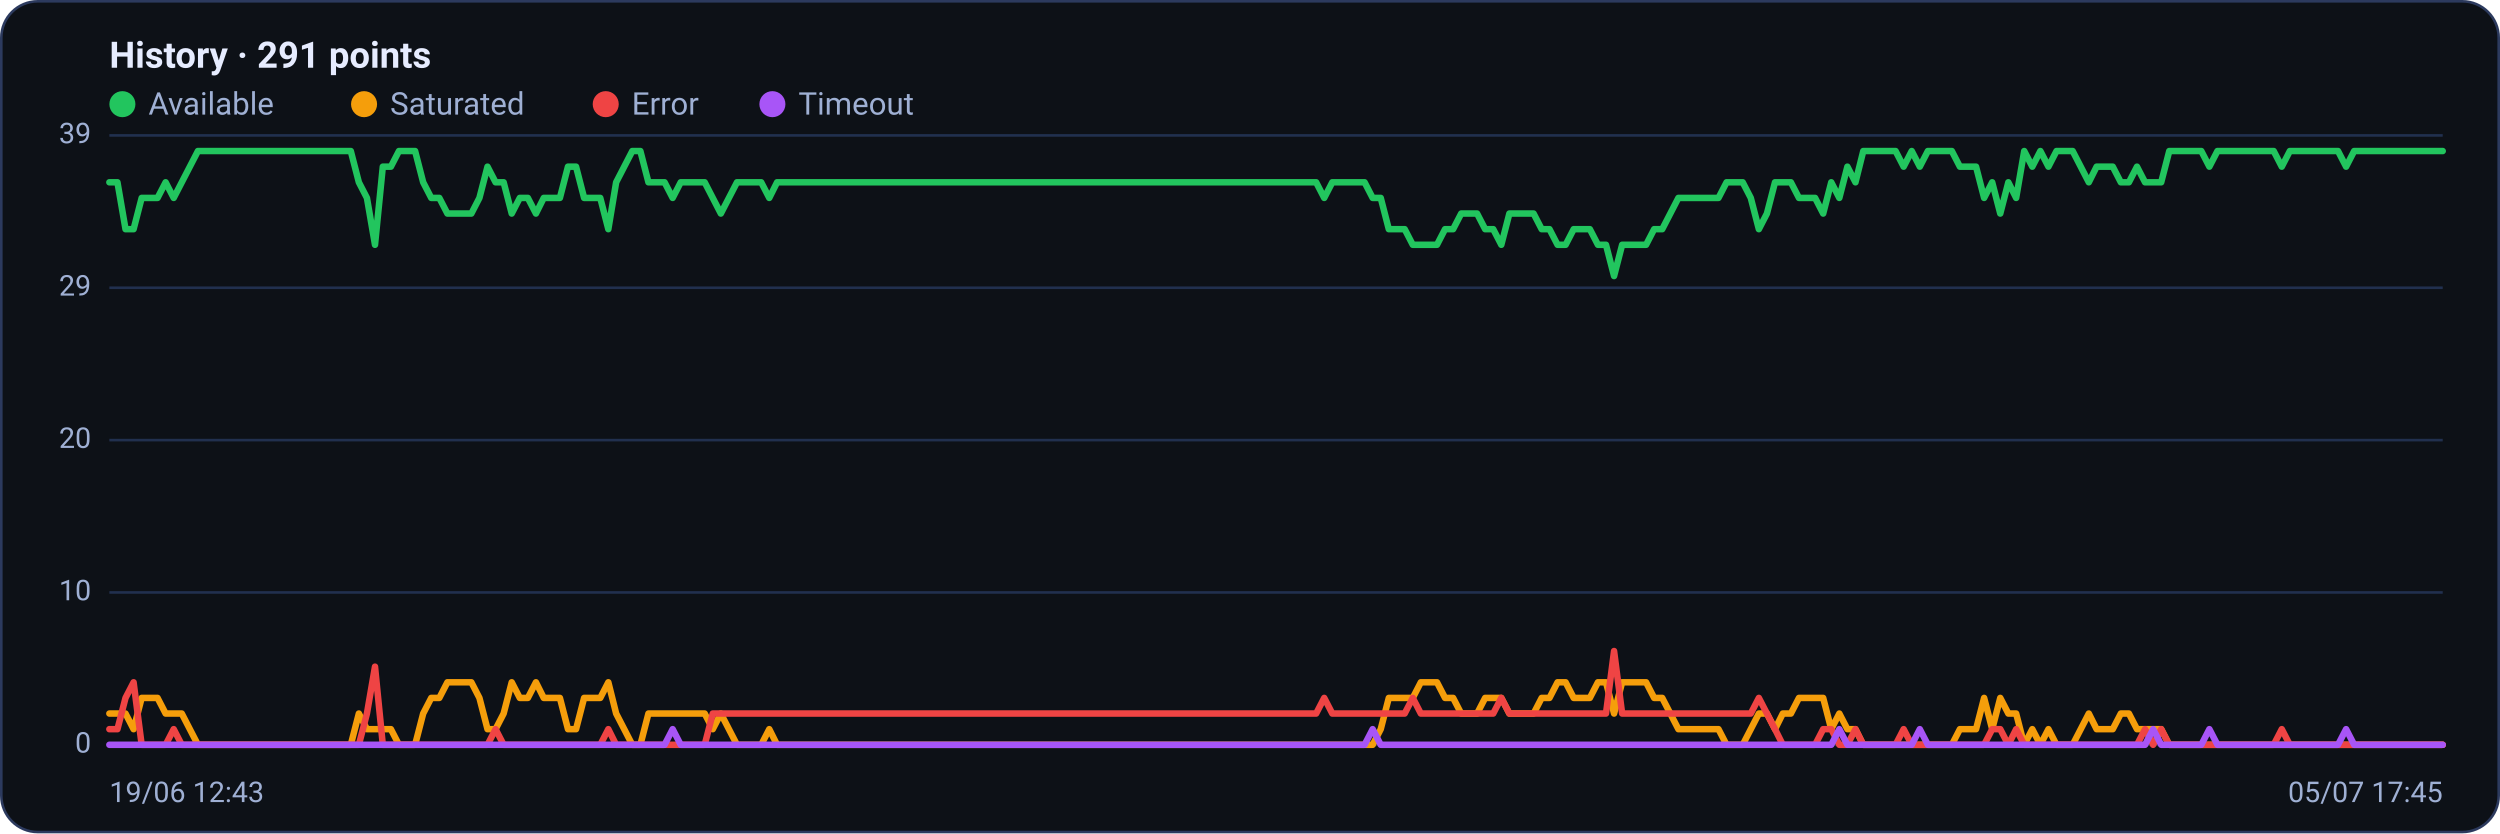
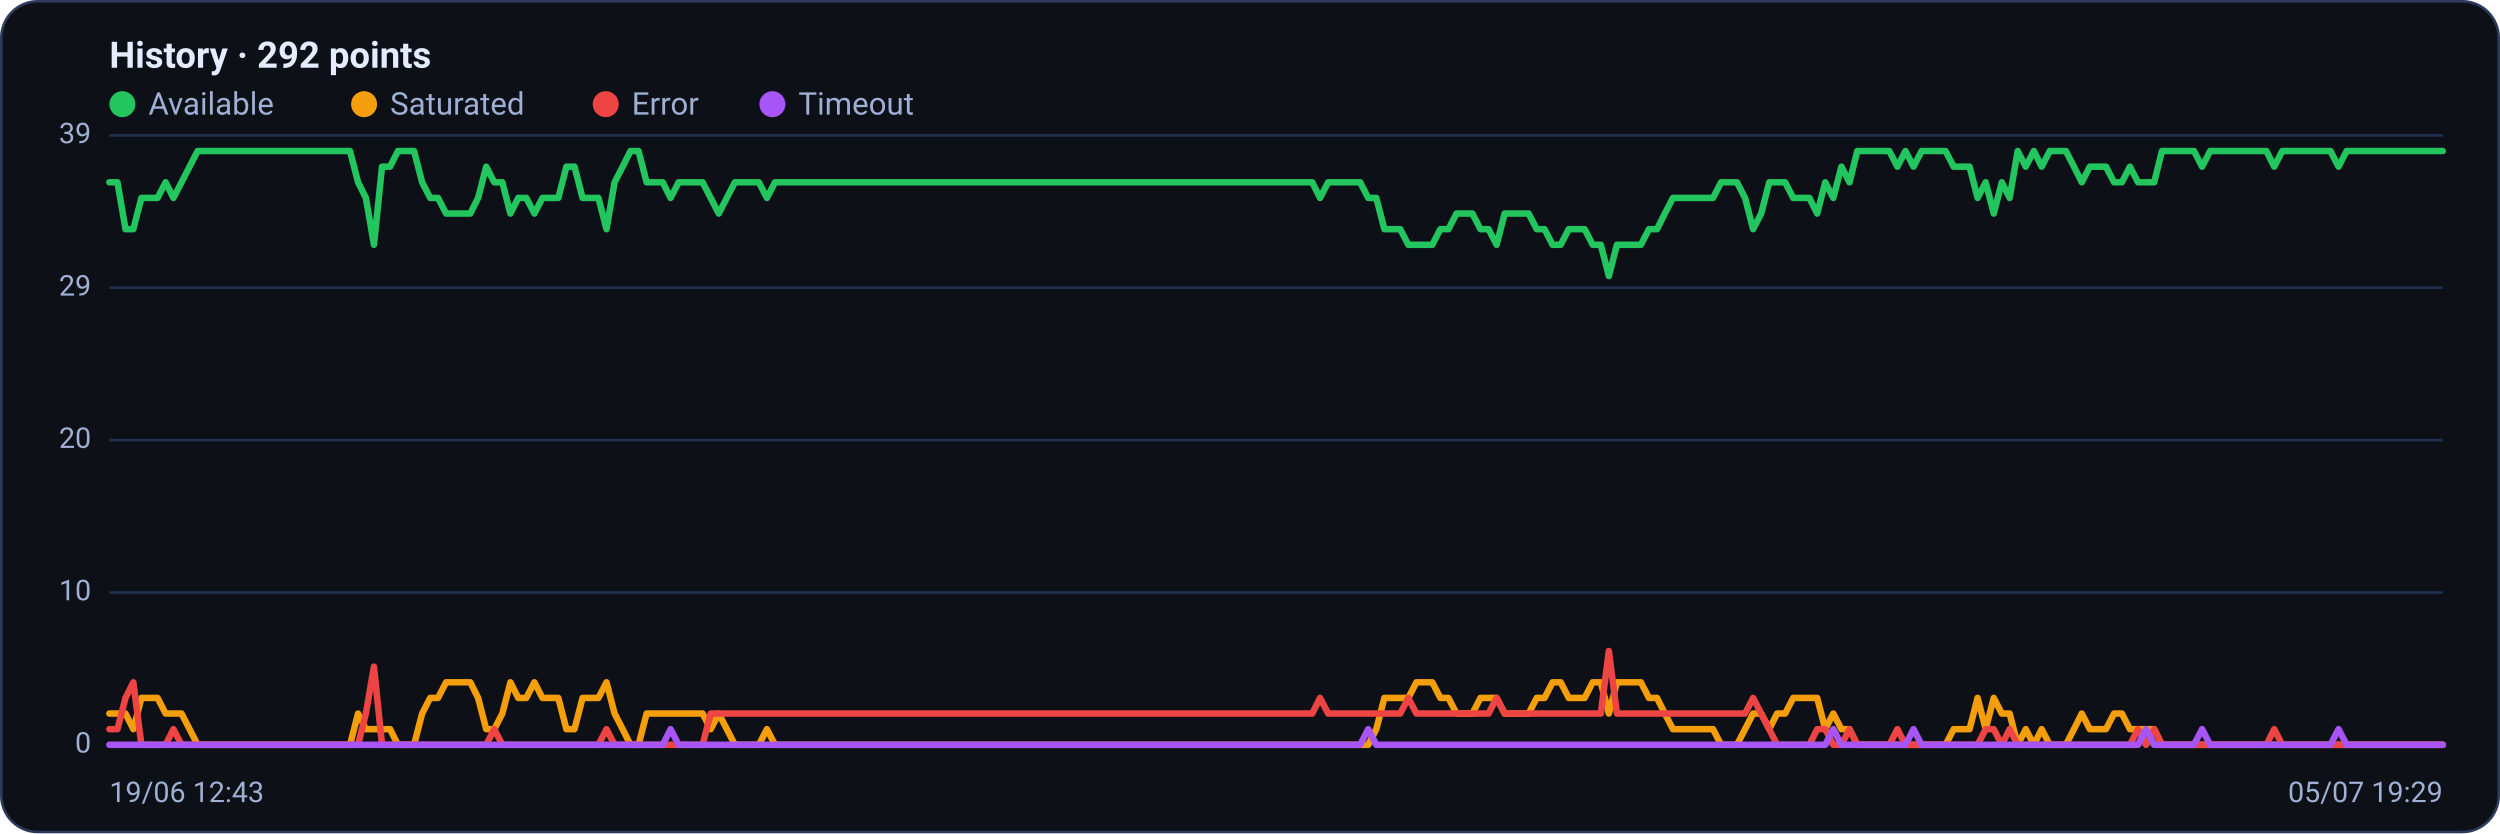
<svg xmlns="http://www.w3.org/2000/svg" viewBox="0 0 960 320" width="960" height="320" font-family="Segoe UI, system-ui, -apple-system, Roboto, Helvetica, Arial, sans-serif" role="img" aria-label="Availability history per region">
  <rect x="0.5" y="0.5" width="959" height="319" rx="14" fill="#0d1117" stroke="#2c3a5e" />
-   <text x="42" y="26" font-size="14" font-weight="600" fill="#e6ecff">History · 291 points</text>
+   <text x="42" y="26" font-size="14" font-weight="600" fill="#e6ecff">History · 292 points</text>
  <circle cx="47" cy="40" r="5" fill="#22c55e" />
  <text x="57" y="44" font-size="12" fill="#9fb0d4">Available</text>
  <circle cx="139.8" cy="40" r="5" fill="#f59e0b" />
  <text x="149.8" y="44" font-size="12" fill="#9fb0d4">Saturated</text>
  <circle cx="232.6" cy="40" r="5" fill="#ef4444" />
  <text x="242.6" y="44" font-size="12" fill="#9fb0d4">Error</text>
  <circle cx="296.6" cy="40" r="5" fill="#a855f7" />
  <text x="306.6" y="44" font-size="12" fill="#9fb0d4">Timeout</text>
  <line x1="42" y1="286.0" x2="938" y2="286.0" stroke="#21304f" stroke-width="1" />
  <text x="35" y="289.0" text-anchor="end" font-size="11" fill="#9fb0d4">0</text>
  <line x1="42" y1="227.5" x2="938" y2="227.5" stroke="#21304f" stroke-width="1" />
  <text x="35" y="230.5" text-anchor="end" font-size="11" fill="#9fb0d4">10</text>
  <line x1="42" y1="169.0" x2="938" y2="169.0" stroke="#21304f" stroke-width="1" />
  <text x="35" y="172.0" text-anchor="end" font-size="11" fill="#9fb0d4">20</text>
  <line x1="42" y1="110.5" x2="938" y2="110.5" stroke="#21304f" stroke-width="1" />
  <text x="35" y="113.5" text-anchor="end" font-size="11" fill="#9fb0d4">29</text>
  <line x1="42" y1="52.0" x2="938" y2="52.0" stroke="#21304f" stroke-width="1" />
  <text x="35" y="55.0" text-anchor="end" font-size="11" fill="#9fb0d4">39</text>
-   <polyline fill="none" stroke="#22c55e" stroke-width="2.5" stroke-linejoin="round" stroke-linecap="round" points="42.0,70.0 45.1,70.0 48.2,88.0 51.3,88.0 54.4,76.0 57.4,76.0 60.5,76.0 63.6,70.0 66.7,76.0 69.8,70.0 72.9,64.0 76.0,58.0 79.1,58.0 82.2,58.0 85.3,58.0 88.3,58.0 91.4,58.0 94.5,58.0 97.6,58.0 100.7,58.0 103.8,58.0 106.9,58.0 110.0,58.0 113.1,58.0 116.2,58.0 119.2,58.0 122.3,58.0 125.4,58.0 128.5,58.0 131.6,58.0 134.7,58.0 137.8,70.0 140.9,76.0 144.0,94.0 147.0,64.0 150.1,64.0 153.2,58.0 156.3,58.0 159.4,58.0 162.5,70.0 165.6,76.0 168.7,76.0 171.8,82.0 174.9,82.0 177.9,82.0 181.0,82.0 184.1,76.0 187.2,64.0 190.3,70.0 193.4,70.0 196.5,82.0 199.6,76.0 202.7,76.0 205.8,82.0 208.8,76.0 211.9,76.0 215.0,76.0 218.1,64.0 221.2,64.0 224.3,76.0 227.4,76.0 230.5,76.0 233.6,88.0 236.6,70.0 239.7,64.0 242.8,58.0 245.9,58.0 249.0,70.0 252.1,70.0 255.2,70.0 258.3,76.0 261.4,70.0 264.5,70.0 267.5,70.0 270.6,70.0 273.7,76.0 276.8,82.0 279.9,76.0 283.0,70.0 286.1,70.0 289.2,70.0 292.3,70.0 295.4,76.0 298.4,70.0 301.5,70.0 304.6,70.0 307.7,70.0 310.8,70.0 313.9,70.0 317.0,70.0 320.1,70.0 323.2,70.0 326.2,70.0 329.3,70.0 332.4,70.0 335.5,70.0 338.6,70.0 341.7,70.0 344.8,70.0 347.9,70.0 351.0,70.0 354.1,70.0 357.1,70.0 360.2,70.0 363.3,70.0 366.4,70.0 369.5,70.0 372.6,70.0 375.7,70.0 378.8,70.0 381.9,70.0 385.0,70.0 388.0,70.0 391.1,70.0 394.2,70.0 397.3,70.0 400.4,70.0 403.5,70.0 406.6,70.0 409.7,70.0 412.8,70.0 415.8,70.0 418.9,70.0 422.0,70.0 425.1,70.0 428.2,70.0 431.3,70.0 434.4,70.0 437.5,70.0 440.6,70.0 443.7,70.0 446.7,70.0 449.8,70.0 452.9,70.0 456.0,70.0 459.1,70.0 462.2,70.0 465.3,70.0 468.4,70.0 471.5,70.0 474.6,70.0 477.6,70.0 480.7,70.0 483.8,70.0 486.9,70.0 490.0,70.0 493.1,70.0 496.2,70.0 499.3,70.0 502.4,70.0 505.4,70.0 508.5,76.0 511.6,70.0 514.7,70.0 517.8,70.0 520.9,70.0 524.0,70.0 527.1,76.0 530.2,76.0 533.3,88.0 536.3,88.0 539.4,88.0 542.5,94.0 545.6,94.0 548.7,94.0 551.8,94.0 554.9,88.0 558.0,88.0 561.1,82.0 564.2,82.0 567.2,82.0 570.3,88.0 573.4,88.0 576.5,94.0 579.6,82.0 582.7,82.0 585.8,82.0 588.9,82.0 592.0,88.0 595.0,88.0 598.1,94.0 601.2,94.0 604.3,88.0 607.4,88.0 610.5,88.0 613.6,94.0 616.7,94.0 619.8,106.0 622.9,94.0 625.9,94.0 629.0,94.0 632.1,94.0 635.2,88.0 638.3,88.0 641.4,82.0 644.5,76.0 647.6,76.0 650.7,76.0 653.8,76.0 656.8,76.0 659.9,76.0 663.0,70.0 666.1,70.0 669.2,70.0 672.3,76.0 675.4,88.0 678.5,82.0 681.6,70.0 684.6,70.0 687.7,70.0 690.8,76.0 693.9,76.0 697.0,76.0 700.1,82.0 703.2,70.0 706.3,76.0 709.4,64.0 712.5,70.0 715.5,58.0 718.6,58.0 721.7,58.0 724.8,58.0 727.9,58.0 731.0,64.0 734.1,58.0 737.2,64.0 740.3,58.0 743.4,58.0 746.4,58.0 749.5,58.0 752.6,64.0 755.7,64.0 758.8,64.0 761.9,76.0 765.0,70.0 768.1,82.0 771.2,70.0 774.2,76.0 777.3,58.0 780.4,64.0 783.5,58.0 786.6,64.0 789.7,58.0 792.8,58.0 795.9,58.0 799.0,64.0 802.1,70.0 805.1,64.0 808.2,64.0 811.3,64.0 814.4,70.0 817.5,70.0 820.6,64.0 823.7,70.0 826.8,70.0 829.9,70.0 833.0,58.0 836.0,58.0 839.1,58.0 842.2,58.0 845.3,58.0 848.4,64.0 851.5,58.0 854.6,58.0 857.7,58.0 860.8,58.0 863.8,58.0 866.9,58.0 870.0,58.0 873.1,58.0 876.2,64.0 879.3,58.0 882.4,58.0 885.5,58.0 888.6,58.0 891.7,58.0 894.7,58.0 897.8,58.0 900.9,64.0 904.0,58.0 907.1,58.0 910.2,58.0 913.3,58.0 916.4,58.0 919.5,58.0 922.6,58.0 925.6,58.0 928.7,58.0 931.8,58.0 934.9,58.0 938.0,58.0" />
-   <polyline fill="none" stroke="#f59e0b" stroke-width="2.5" stroke-linejoin="round" stroke-linecap="round" points="42.0,274.0 45.1,274.0 48.2,274.0 51.3,280.0 54.4,268.0 57.4,268.0 60.5,268.0 63.6,274.0 66.7,274.0 69.8,274.0 72.9,280.0 76.0,286.0 79.1,286.0 82.2,286.0 85.3,286.0 88.3,286.0 91.4,286.0 94.5,286.0 97.6,286.0 100.7,286.0 103.8,286.0 106.9,286.0 110.0,286.0 113.1,286.0 116.2,286.0 119.2,286.0 122.3,286.0 125.4,286.0 128.5,286.0 131.6,286.0 134.7,286.0 137.8,274.0 140.9,280.0 144.0,280.0 147.0,280.0 150.1,280.0 153.2,286.0 156.3,286.0 159.4,286.0 162.5,274.0 165.6,268.0 168.7,268.0 171.8,262.0 174.9,262.0 177.9,262.0 181.0,262.0 184.1,268.0 187.2,280.0 190.3,280.0 193.4,274.0 196.5,262.0 199.6,268.0 202.7,268.0 205.8,262.0 208.8,268.0 211.9,268.0 215.0,268.0 218.1,280.0 221.2,280.0 224.3,268.0 227.4,268.0 230.5,268.0 233.6,262.0 236.6,274.0 239.7,280.0 242.8,286.0 245.9,286.0 249.0,274.0 252.1,274.0 255.2,274.0 258.3,274.0 261.4,274.0 264.5,274.0 267.5,274.0 270.6,274.0 273.7,280.0 276.8,274.0 279.9,280.0 283.0,286.0 286.1,286.0 289.2,286.0 292.3,286.0 295.4,280.0 298.4,286.0 301.5,286.0 304.6,286.0 307.7,286.0 310.8,286.0 313.9,286.0 317.0,286.0 320.1,286.0 323.2,286.0 326.2,286.0 329.3,286.0 332.4,286.0 335.5,286.0 338.6,286.0 341.7,286.0 344.8,286.0 347.9,286.0 351.0,286.0 354.1,286.0 357.1,286.0 360.2,286.0 363.3,286.0 366.4,286.0 369.5,286.0 372.6,286.0 375.7,286.0 378.8,286.0 381.9,286.0 385.0,286.0 388.0,286.0 391.1,286.0 394.2,286.0 397.3,286.0 400.4,286.0 403.5,286.0 406.6,286.0 409.7,286.0 412.8,286.0 415.8,286.0 418.9,286.0 422.0,286.0 425.1,286.0 428.2,286.0 431.3,286.0 434.4,286.0 437.5,286.0 440.6,286.0 443.7,286.0 446.7,286.0 449.8,286.0 452.9,286.0 456.0,286.0 459.1,286.0 462.2,286.0 465.3,286.0 468.4,286.0 471.5,286.0 474.6,286.0 477.6,286.0 480.7,286.0 483.8,286.0 486.9,286.0 490.0,286.0 493.1,286.0 496.2,286.0 499.3,286.0 502.4,286.0 505.4,286.0 508.5,286.0 511.6,286.0 514.7,286.0 517.8,286.0 520.9,286.0 524.0,286.0 527.1,286.0 530.2,280.0 533.3,268.0 536.3,268.0 539.4,268.0 542.5,268.0 545.6,262.0 548.7,262.0 551.8,262.0 554.9,268.0 558.0,268.0 561.1,274.0 564.2,274.0 567.2,274.0 570.3,268.0 573.4,268.0 576.5,268.0 579.6,274.0 582.7,274.0 585.8,274.0 588.9,274.0 592.0,268.0 595.0,268.0 598.1,262.0 601.2,262.0 604.3,268.0 607.4,268.0 610.5,268.0 613.6,262.0 616.7,262.0 619.8,274.0 622.9,262.0 625.9,262.0 629.0,262.0 632.1,262.0 635.2,268.0 638.3,268.0 641.4,274.0 644.5,280.0 647.6,280.0 650.7,280.0 653.8,280.0 656.8,280.0 659.9,280.0 663.0,286.0 666.1,286.0 669.2,286.0 672.3,280.0 675.4,274.0 678.5,274.0 681.6,280.0 684.6,274.0 687.7,274.0 690.8,268.0 693.9,268.0 697.0,268.0 700.1,268.0 703.2,280.0 706.3,274.0 709.4,280.0 712.5,280.0 715.5,286.0 718.6,286.0 721.7,286.0 724.8,286.0 727.9,286.0 731.0,286.0 734.1,286.0 737.2,286.0 740.3,286.0 743.4,286.0 746.4,286.0 749.5,286.0 752.6,280.0 755.7,280.0 758.8,280.0 761.9,268.0 765.0,280.0 768.1,268.0 771.2,274.0 774.2,274.0 777.3,286.0 780.4,280.0 783.5,286.0 786.6,280.0 789.7,286.0 792.8,286.0 795.9,286.0 799.0,280.0 802.1,274.0 805.1,280.0 808.2,280.0 811.3,280.0 814.4,274.0 817.5,274.0 820.6,280.0 823.7,280.0 826.8,280.0 829.9,280.0 833.0,286.0 836.0,286.0 839.1,286.0 842.2,286.0 845.3,286.0 848.4,286.0 851.5,286.0 854.6,286.0 857.7,286.0 860.8,286.0 863.8,286.0 866.9,286.0 870.0,286.0 873.1,286.0 876.2,286.0 879.3,286.0 882.4,286.0 885.5,286.0 888.6,286.0 891.7,286.0 894.7,286.0 897.8,286.0 900.9,286.0 904.0,286.0 907.1,286.0 910.2,286.0 913.3,286.0 916.4,286.0 919.5,286.0 922.6,286.0 925.6,286.0 928.7,286.0 931.8,286.0 934.9,286.0 938.0,286.0" />
-   <polyline fill="none" stroke="#ef4444" stroke-width="2.5" stroke-linejoin="round" stroke-linecap="round" points="42.0,280.0 45.1,280.0 48.2,268.0 51.3,262.0 54.4,286.0 57.4,286.0 60.5,286.0 63.6,286.0 66.7,280.0 69.8,286.0 72.9,286.0 76.0,286.0 79.1,286.0 82.2,286.0 85.3,286.0 88.3,286.0 91.4,286.0 94.5,286.0 97.6,286.0 100.7,286.0 103.8,286.0 106.9,286.0 110.0,286.0 113.1,286.0 116.2,286.0 119.2,286.0 122.3,286.0 125.4,286.0 128.5,286.0 131.6,286.0 134.7,286.0 137.8,286.0 140.9,274.0 144.0,256.0 147.0,286.0 150.1,286.0 153.2,286.0 156.3,286.0 159.4,286.0 162.5,286.0 165.6,286.0 168.7,286.0 171.8,286.0 174.9,286.0 177.9,286.0 181.0,286.0 184.1,286.0 187.2,286.0 190.3,280.0 193.4,286.0 196.5,286.0 199.6,286.0 202.7,286.0 205.8,286.0 208.8,286.0 211.9,286.0 215.0,286.0 218.1,286.0 221.2,286.0 224.3,286.0 227.4,286.0 230.5,286.0 233.6,280.0 236.6,286.0 239.7,286.0 242.8,286.0 245.9,286.0 249.0,286.0 252.1,286.0 255.2,286.0 258.3,286.0 261.4,286.0 264.5,286.0 267.5,286.0 270.6,286.0 273.7,274.0 276.8,274.0 279.9,274.0 283.0,274.0 286.1,274.0 289.2,274.0 292.3,274.0 295.4,274.0 298.4,274.0 301.5,274.0 304.6,274.0 307.7,274.0 310.8,274.0 313.9,274.0 317.0,274.0 320.1,274.0 323.2,274.0 326.2,274.0 329.3,274.0 332.4,274.0 335.5,274.0 338.6,274.0 341.7,274.0 344.8,274.0 347.9,274.0 351.0,274.0 354.1,274.0 357.1,274.0 360.2,274.0 363.3,274.0 366.4,274.0 369.5,274.0 372.6,274.0 375.7,274.0 378.8,274.0 381.9,274.0 385.0,274.0 388.0,274.0 391.1,274.0 394.2,274.0 397.3,274.0 400.4,274.0 403.5,274.0 406.6,274.0 409.7,274.0 412.8,274.0 415.8,274.0 418.9,274.0 422.0,274.0 425.1,274.0 428.2,274.0 431.3,274.0 434.4,274.0 437.5,274.0 440.6,274.0 443.7,274.0 446.7,274.0 449.8,274.0 452.9,274.0 456.0,274.0 459.1,274.0 462.2,274.0 465.3,274.0 468.4,274.0 471.5,274.0 474.6,274.0 477.6,274.0 480.7,274.0 483.8,274.0 486.9,274.0 490.0,274.0 493.1,274.0 496.2,274.0 499.3,274.0 502.4,274.0 505.4,274.0 508.5,268.0 511.6,274.0 514.7,274.0 517.8,274.0 520.9,274.0 524.0,274.0 527.1,274.0 530.2,274.0 533.3,274.0 536.3,274.0 539.4,274.0 542.5,268.0 545.6,274.0 548.7,274.0 551.8,274.0 554.9,274.0 558.0,274.0 561.1,274.0 564.2,274.0 567.2,274.0 570.3,274.0 573.4,274.0 576.5,268.0 579.6,274.0 582.7,274.0 585.8,274.0 588.9,274.0 592.0,274.0 595.0,274.0 598.1,274.0 601.2,274.0 604.3,274.0 607.4,274.0 610.5,274.0 613.6,274.0 616.7,274.0 619.8,250.0 622.9,274.0 625.9,274.0 629.0,274.0 632.1,274.0 635.2,274.0 638.3,274.0 641.4,274.0 644.5,274.0 647.6,274.0 650.7,274.0 653.8,274.0 656.8,274.0 659.9,274.0 663.0,274.0 666.1,274.0 669.2,274.0 672.3,274.0 675.4,268.0 678.5,274.0 681.6,280.0 684.6,286.0 687.7,286.0 690.8,286.0 693.9,286.0 697.0,286.0 700.1,280.0 703.2,280.0 706.3,286.0 709.4,286.0 712.5,280.0 715.5,286.0 718.6,286.0 721.7,286.0 724.8,286.0 727.9,286.0 731.0,280.0 734.1,286.0 737.2,286.0 740.3,286.0 743.4,286.0 746.4,286.0 749.5,286.0 752.6,286.0 755.7,286.0 758.8,286.0 761.9,286.0 765.0,280.0 768.1,280.0 771.2,286.0 774.2,280.0 777.3,286.0 780.4,286.0 783.5,286.0 786.6,286.0 789.7,286.0 792.8,286.0 795.9,286.0 799.0,286.0 802.1,286.0 805.1,286.0 808.2,286.0 811.3,286.0 814.4,286.0 817.5,286.0 820.6,286.0 823.7,280.0 826.8,286.0 829.9,280.0 833.0,286.0 836.0,286.0 839.1,286.0 842.2,286.0 845.3,286.0 848.4,286.0 851.5,286.0 854.6,286.0 857.7,286.0 860.8,286.0 863.8,286.0 866.9,286.0 870.0,286.0 873.1,286.0 876.2,280.0 879.3,286.0 882.4,286.0 885.5,286.0 888.6,286.0 891.7,286.0 894.7,286.0 897.8,286.0 900.9,286.0 904.0,286.0 907.1,286.0 910.2,286.0 913.3,286.0 916.4,286.0 919.5,286.0 922.6,286.0 925.6,286.0 928.7,286.0 931.8,286.0 934.9,286.0 938.0,286.0" />
-   <polyline fill="none" stroke="#a855f7" stroke-width="2.5" stroke-linejoin="round" stroke-linecap="round" points="42.0,286.0 45.1,286.0 48.2,286.0 51.3,286.0 54.4,286.0 57.4,286.0 60.5,286.0 63.6,286.0 66.7,286.0 69.8,286.0 72.9,286.0 76.0,286.0 79.1,286.0 82.2,286.0 85.3,286.0 88.3,286.0 91.4,286.0 94.5,286.0 97.6,286.0 100.7,286.0 103.8,286.0 106.9,286.0 110.0,286.0 113.1,286.0 116.2,286.0 119.2,286.0 122.3,286.0 125.4,286.0 128.5,286.0 131.6,286.0 134.7,286.0 137.8,286.0 140.9,286.0 144.0,286.0 147.0,286.0 150.1,286.0 153.2,286.0 156.3,286.0 159.4,286.0 162.5,286.0 165.6,286.0 168.7,286.0 171.8,286.0 174.9,286.0 177.9,286.0 181.0,286.0 184.1,286.0 187.2,286.0 190.3,286.0 193.4,286.0 196.5,286.0 199.6,286.0 202.7,286.0 205.8,286.0 208.8,286.0 211.9,286.0 215.0,286.0 218.1,286.0 221.2,286.0 224.3,286.0 227.4,286.0 230.5,286.0 233.6,286.0 236.6,286.0 239.7,286.0 242.8,286.0 245.9,286.0 249.0,286.0 252.1,286.0 255.2,286.0 258.3,280.0 261.4,286.0 264.5,286.0 267.5,286.0 270.6,286.0 273.7,286.0 276.8,286.0 279.9,286.0 283.0,286.0 286.1,286.0 289.2,286.0 292.3,286.0 295.4,286.0 298.4,286.0 301.5,286.0 304.6,286.0 307.7,286.0 310.8,286.0 313.9,286.0 317.0,286.0 320.1,286.0 323.2,286.0 326.2,286.0 329.3,286.0 332.4,286.0 335.5,286.0 338.6,286.0 341.7,286.0 344.8,286.0 347.9,286.0 351.0,286.0 354.1,286.0 357.1,286.0 360.2,286.0 363.3,286.0 366.4,286.0 369.5,286.0 372.6,286.0 375.7,286.0 378.8,286.0 381.9,286.0 385.0,286.0 388.0,286.0 391.1,286.0 394.2,286.0 397.3,286.0 400.4,286.0 403.5,286.0 406.6,286.0 409.7,286.0 412.8,286.0 415.8,286.0 418.9,286.0 422.0,286.0 425.1,286.0 428.2,286.0 431.3,286.0 434.4,286.0 437.5,286.0 440.6,286.0 443.7,286.0 446.7,286.0 449.8,286.0 452.9,286.0 456.0,286.0 459.1,286.0 462.2,286.0 465.3,286.0 468.4,286.0 471.5,286.0 474.6,286.0 477.6,286.0 480.7,286.0 483.8,286.0 486.9,286.0 490.0,286.0 493.1,286.0 496.2,286.0 499.3,286.0 502.4,286.0 505.4,286.0 508.5,286.0 511.6,286.0 514.7,286.0 517.8,286.0 520.9,286.0 524.0,286.0 527.1,280.0 530.2,286.0 533.3,286.0 536.3,286.0 539.4,286.0 542.5,286.0 545.6,286.0 548.7,286.0 551.8,286.0 554.9,286.0 558.0,286.0 561.1,286.0 564.2,286.0 567.2,286.0 570.3,286.0 573.4,286.0 576.5,286.0 579.6,286.0 582.7,286.0 585.8,286.0 588.9,286.0 592.0,286.0 595.0,286.0 598.1,286.0 601.2,286.0 604.3,286.0 607.4,286.0 610.5,286.0 613.6,286.0 616.7,286.0 619.8,286.0 622.9,286.0 625.9,286.0 629.0,286.0 632.1,286.0 635.2,286.0 638.3,286.0 641.4,286.0 644.5,286.0 647.6,286.0 650.7,286.0 653.8,286.0 656.8,286.0 659.9,286.0 663.0,286.0 666.1,286.0 669.2,286.0 672.3,286.0 675.4,286.0 678.5,286.0 681.6,286.0 684.6,286.0 687.7,286.0 690.8,286.0 693.9,286.0 697.0,286.0 700.1,286.0 703.2,286.0 706.3,280.0 709.4,286.0 712.5,286.0 715.5,286.0 718.6,286.0 721.7,286.0 724.8,286.0 727.9,286.0 731.0,286.0 734.1,286.0 737.2,280.0 740.3,286.0 743.4,286.0 746.4,286.0 749.5,286.0 752.6,286.0 755.7,286.0 758.8,286.0 761.9,286.0 765.0,286.0 768.1,286.0 771.2,286.0 774.2,286.0 777.3,286.0 780.4,286.0 783.5,286.0 786.6,286.0 789.7,286.0 792.8,286.0 795.9,286.0 799.0,286.0 802.1,286.0 805.1,286.0 808.2,286.0 811.3,286.0 814.4,286.0 817.5,286.0 820.6,286.0 823.7,286.0 826.8,280.0 829.9,286.0 833.0,286.0 836.0,286.0 839.1,286.0 842.2,286.0 845.3,286.0 848.4,280.0 851.5,286.0 854.6,286.0 857.7,286.0 860.8,286.0 863.8,286.0 866.9,286.0 870.0,286.0 873.1,286.0 876.2,286.0 879.3,286.0 882.4,286.0 885.5,286.0 888.6,286.0 891.7,286.0 894.7,286.0 897.8,286.0 900.9,280.0 904.0,286.0 907.1,286.0 910.2,286.0 913.3,286.0 916.4,286.0 919.5,286.0 922.6,286.0 925.6,286.0 928.7,286.0 931.8,286.0 934.9,286.0 938.0,286.0" />
+   <polyline fill="none" stroke="#22c55e" stroke-width="2.5" stroke-linejoin="round" stroke-linecap="round" points="42.0,70.0 45.1,70.0 48.2,88.0 51.2,88.0 54.3,76.0 57.4,76.0 60.5,76.0 63.6,70.0 66.6,76.0 69.7,70.0 72.8,64.0 75.9,58.0 78.9,58.0 82.0,58.0 85.1,58.0 88.2,58.0 91.3,58.0 94.3,58.0 97.4,58.0 100.5,58.0 103.6,58.0 106.7,58.0 109.7,58.0 112.8,58.0 115.9,58.0 119.0,58.0 122.1,58.0 125.1,58.0 128.2,58.0 131.3,58.0 134.4,58.0 137.5,70.0 140.5,76.0 143.6,94.0 146.7,64.0 149.8,64.0 152.8,58.0 155.9,58.0 159.0,58.0 162.1,70.0 165.2,76.0 168.2,76.0 171.3,82.0 174.4,82.0 177.5,82.0 180.6,82.0 183.6,76.0 186.7,64.0 189.8,70.0 192.9,70.0 196.0,82.0 199.0,76.0 202.1,76.0 205.2,82.0 208.3,76.0 211.3,76.0 214.4,76.0 217.5,64.0 220.6,64.0 223.7,76.0 226.7,76.0 229.8,76.0 232.9,88.0 236.0,70.0 239.1,64.0 242.1,58.0 245.2,58.0 248.3,70.0 251.4,70.0 254.5,70.0 257.5,76.0 260.6,70.0 263.7,70.0 266.8,70.0 269.8,70.0 272.9,76.0 276.0,82.0 279.1,76.0 282.2,70.0 285.2,70.0 288.3,70.0 291.4,70.0 294.5,76.0 297.6,70.0 300.6,70.0 303.7,70.0 306.8,70.0 309.9,70.0 313.0,70.0 316.0,70.0 319.1,70.0 322.2,70.0 325.3,70.0 328.4,70.0 331.4,70.0 334.5,70.0 337.6,70.0 340.7,70.0 343.7,70.0 346.8,70.0 349.9,70.0 353.0,70.0 356.1,70.0 359.1,70.0 362.2,70.0 365.3,70.0 368.4,70.0 371.5,70.0 374.5,70.0 377.6,70.0 380.7,70.0 383.8,70.0 386.9,70.0 389.9,70.0 393.0,70.0 396.1,70.0 399.2,70.0 402.2,70.0 405.3,70.0 408.4,70.0 411.5,70.0 414.6,70.0 417.6,70.0 420.7,70.0 423.8,70.0 426.9,70.0 430.0,70.0 433.0,70.0 436.1,70.0 439.2,70.0 442.3,70.0 445.4,70.0 448.4,70.0 451.5,70.0 454.6,70.0 457.7,70.0 460.7,70.0 463.8,70.0 466.9,70.0 470.0,70.0 473.1,70.0 476.1,70.0 479.2,70.0 482.3,70.0 485.4,70.0 488.5,70.0 491.5,70.0 494.6,70.0 497.7,70.0 500.8,70.0 503.9,70.0 506.9,76.0 510.0,70.0 513.1,70.0 516.2,70.0 519.3,70.0 522.3,70.0 525.4,76.0 528.5,76.0 531.6,88.0 534.6,88.0 537.7,88.0 540.8,94.0 543.9,94.0 547.0,94.0 550.0,94.0 553.1,88.0 556.2,88.0 559.3,82.0 562.4,82.0 565.4,82.0 568.5,88.0 571.6,88.0 574.7,94.0 577.8,82.0 580.8,82.0 583.9,82.0 587.0,82.0 590.1,88.0 593.1,88.0 596.2,94.0 599.3,94.0 602.4,88.0 605.5,88.0 608.5,88.0 611.6,94.0 614.7,94.0 617.8,106.0 620.9,94.0 623.9,94.0 627.0,94.0 630.1,94.0 633.2,88.0 636.3,88.0 639.3,82.0 642.4,76.0 645.5,76.0 648.6,76.0 651.6,76.0 654.7,76.0 657.8,76.0 660.9,70.0 664.0,70.0 667.0,70.0 670.1,76.0 673.2,88.0 676.3,82.0 679.4,70.0 682.4,70.0 685.5,70.0 688.6,76.0 691.7,76.0 694.8,76.0 697.8,82.0 700.9,70.0 704.0,76.0 707.1,64.0 710.2,70.0 713.2,58.0 716.3,58.0 719.4,58.0 722.5,58.0 725.5,58.0 728.6,64.0 731.7,58.0 734.8,64.0 737.9,58.0 740.9,58.0 744.0,58.0 747.1,58.0 750.2,64.0 753.3,64.0 756.3,64.0 759.4,76.0 762.5,70.0 765.6,82.0 768.7,70.0 771.7,76.0 774.8,58.0 777.9,64.0 781.0,58.0 784.0,64.0 787.1,58.0 790.2,58.0 793.3,58.0 796.4,64.0 799.4,70.0 802.5,64.0 805.6,64.0 808.7,64.0 811.8,70.0 814.8,70.0 817.9,64.0 821.0,70.0 824.1,70.0 827.2,70.0 830.2,58.0 833.3,58.0 836.4,58.0 839.5,58.0 842.5,58.0 845.6,64.0 848.7,58.0 851.8,58.0 854.9,58.0 857.9,58.0 861.0,58.0 864.1,58.0 867.2,58.0 870.3,58.0 873.3,64.0 876.4,58.0 879.5,58.0 882.6,58.0 885.7,58.0 888.7,58.0 891.8,58.0 894.9,58.0 898.0,64.0 901.1,58.0 904.1,58.0 907.2,58.0 910.3,58.0 913.4,58.0 916.4,58.0 919.5,58.0 922.6,58.0 925.7,58.0 928.8,58.0 931.8,58.0 934.9,58.0 938.0,58.0" />
+   <polyline fill="none" stroke="#f59e0b" stroke-width="2.5" stroke-linejoin="round" stroke-linecap="round" points="42.0,274.0 45.1,274.0 48.2,274.0 51.2,280.0 54.3,268.0 57.4,268.0 60.5,268.0 63.6,274.0 66.6,274.0 69.7,274.0 72.8,280.0 75.9,286.0 78.9,286.0 82.0,286.0 85.1,286.0 88.2,286.0 91.3,286.0 94.3,286.0 97.4,286.0 100.5,286.0 103.6,286.0 106.7,286.0 109.7,286.0 112.8,286.0 115.9,286.0 119.0,286.0 122.1,286.0 125.1,286.0 128.2,286.0 131.3,286.0 134.4,286.0 137.5,274.0 140.5,280.0 143.6,280.0 146.7,280.0 149.8,280.0 152.8,286.0 155.9,286.0 159.0,286.0 162.1,274.0 165.2,268.0 168.2,268.0 171.3,262.0 174.4,262.0 177.5,262.0 180.6,262.0 183.6,268.0 186.7,280.0 189.8,280.0 192.9,274.0 196.0,262.0 199.0,268.0 202.1,268.0 205.2,262.0 208.3,268.0 211.3,268.0 214.4,268.0 217.5,280.0 220.6,280.0 223.7,268.0 226.7,268.0 229.8,268.0 232.9,262.0 236.0,274.0 239.1,280.0 242.1,286.0 245.2,286.0 248.3,274.0 251.4,274.0 254.5,274.0 257.5,274.0 260.6,274.0 263.7,274.0 266.8,274.0 269.8,274.0 272.9,280.0 276.0,274.0 279.1,280.0 282.2,286.0 285.2,286.0 288.3,286.0 291.4,286.0 294.5,280.0 297.6,286.0 300.6,286.0 303.7,286.0 306.8,286.0 309.9,286.0 313.0,286.0 316.0,286.0 319.1,286.0 322.2,286.0 325.3,286.0 328.4,286.0 331.4,286.0 334.5,286.0 337.6,286.0 340.7,286.0 343.7,286.0 346.8,286.0 349.9,286.0 353.0,286.0 356.1,286.0 359.1,286.0 362.2,286.0 365.3,286.0 368.4,286.0 371.5,286.0 374.5,286.0 377.6,286.0 380.7,286.0 383.8,286.0 386.9,286.0 389.9,286.0 393.0,286.0 396.1,286.0 399.2,286.0 402.2,286.0 405.3,286.0 408.4,286.0 411.5,286.0 414.6,286.0 417.6,286.0 420.7,286.0 423.8,286.0 426.9,286.0 430.0,286.0 433.0,286.0 436.1,286.0 439.2,286.0 442.3,286.0 445.4,286.0 448.4,286.0 451.5,286.0 454.6,286.0 457.7,286.0 460.7,286.0 463.8,286.0 466.9,286.0 470.0,286.0 473.1,286.0 476.1,286.0 479.2,286.0 482.3,286.0 485.4,286.0 488.5,286.0 491.5,286.0 494.6,286.0 497.7,286.0 500.8,286.0 503.9,286.0 506.9,286.0 510.0,286.0 513.1,286.0 516.2,286.0 519.3,286.0 522.3,286.0 525.4,286.0 528.5,280.0 531.6,268.0 534.6,268.0 537.7,268.0 540.8,268.0 543.9,262.0 547.0,262.0 550.0,262.0 553.1,268.0 556.2,268.0 559.3,274.0 562.4,274.0 565.4,274.0 568.5,268.0 571.6,268.0 574.7,268.0 577.8,274.0 580.8,274.0 583.9,274.0 587.0,274.0 590.1,268.0 593.1,268.0 596.2,262.0 599.3,262.0 602.4,268.0 605.5,268.0 608.5,268.0 611.6,262.0 614.7,262.0 617.8,274.0 620.9,262.0 623.9,262.0 627.0,262.0 630.1,262.0 633.2,268.0 636.3,268.0 639.3,274.0 642.4,280.0 645.5,280.0 648.6,280.0 651.6,280.0 654.7,280.0 657.8,280.0 660.9,286.0 664.0,286.0 667.0,286.0 670.1,280.0 673.2,274.0 676.3,274.0 679.4,280.0 682.4,274.0 685.5,274.0 688.6,268.0 691.7,268.0 694.8,268.0 697.8,268.0 700.9,280.0 704.0,274.0 707.1,280.0 710.2,280.0 713.2,286.0 716.3,286.0 719.4,286.0 722.5,286.0 725.5,286.0 728.6,286.0 731.7,286.0 734.8,286.0 737.9,286.0 740.9,286.0 744.0,286.0 747.1,286.0 750.2,280.0 753.3,280.0 756.3,280.0 759.4,268.0 762.5,280.0 765.6,268.0 768.7,274.0 771.7,274.0 774.8,286.0 777.9,280.0 781.0,286.0 784.0,280.0 787.1,286.0 790.2,286.0 793.3,286.0 796.4,280.0 799.4,274.0 802.5,280.0 805.6,280.0 808.7,280.0 811.8,274.0 814.8,274.0 817.9,280.0 821.0,280.0 824.1,280.0 827.2,280.0 830.2,286.0 833.3,286.0 836.4,286.0 839.5,286.0 842.5,286.0 845.6,286.0 848.7,286.0 851.8,286.0 854.9,286.0 857.9,286.0 861.0,286.0 864.1,286.0 867.2,286.0 870.3,286.0 873.3,286.0 876.4,286.0 879.5,286.0 882.6,286.0 885.7,286.0 888.7,286.0 891.8,286.0 894.9,286.0 898.0,286.0 901.1,286.0 904.1,286.0 907.2,286.0 910.3,286.0 913.4,286.0 916.4,286.0 919.5,286.0 922.6,286.0 925.7,286.0 928.8,286.0 931.8,286.0 934.9,286.0 938.0,286.0" />
+   <polyline fill="none" stroke="#ef4444" stroke-width="2.5" stroke-linejoin="round" stroke-linecap="round" points="42.0,280.0 45.1,280.0 48.2,268.0 51.2,262.0 54.3,286.0 57.4,286.0 60.5,286.0 63.6,286.0 66.6,280.0 69.7,286.0 72.8,286.0 75.9,286.0 78.9,286.0 82.0,286.0 85.1,286.0 88.2,286.0 91.3,286.0 94.3,286.0 97.4,286.0 100.5,286.0 103.6,286.0 106.7,286.0 109.7,286.0 112.8,286.0 115.9,286.0 119.0,286.0 122.1,286.0 125.1,286.0 128.2,286.0 131.3,286.0 134.4,286.0 137.5,286.0 140.5,274.0 143.6,256.0 146.7,286.0 149.8,286.0 152.8,286.0 155.9,286.0 159.0,286.0 162.1,286.0 165.2,286.0 168.2,286.0 171.3,286.0 174.4,286.0 177.5,286.0 180.6,286.0 183.6,286.0 186.7,286.0 189.8,280.0 192.9,286.0 196.0,286.0 199.0,286.0 202.1,286.0 205.2,286.0 208.3,286.0 211.3,286.0 214.4,286.0 217.5,286.0 220.6,286.0 223.7,286.0 226.7,286.0 229.8,286.0 232.9,280.0 236.0,286.0 239.1,286.0 242.1,286.0 245.2,286.0 248.3,286.0 251.4,286.0 254.5,286.0 257.5,286.0 260.6,286.0 263.7,286.0 266.8,286.0 269.8,286.0 272.9,274.0 276.0,274.0 279.1,274.0 282.2,274.0 285.2,274.0 288.3,274.0 291.4,274.0 294.5,274.0 297.6,274.0 300.6,274.0 303.7,274.0 306.8,274.0 309.9,274.0 313.0,274.0 316.0,274.0 319.1,274.0 322.2,274.0 325.3,274.0 328.4,274.0 331.4,274.0 334.5,274.0 337.6,274.0 340.7,274.0 343.7,274.0 346.8,274.0 349.9,274.0 353.0,274.0 356.1,274.0 359.1,274.0 362.2,274.0 365.3,274.0 368.4,274.0 371.5,274.0 374.5,274.0 377.6,274.0 380.7,274.0 383.8,274.0 386.9,274.0 389.9,274.0 393.0,274.0 396.1,274.0 399.2,274.0 402.2,274.0 405.3,274.0 408.4,274.0 411.5,274.0 414.6,274.0 417.6,274.0 420.7,274.0 423.8,274.0 426.9,274.0 430.0,274.0 433.0,274.0 436.1,274.0 439.2,274.0 442.3,274.0 445.4,274.0 448.4,274.0 451.5,274.0 454.6,274.0 457.7,274.0 460.7,274.0 463.8,274.0 466.9,274.0 470.0,274.0 473.1,274.0 476.1,274.0 479.2,274.0 482.3,274.0 485.4,274.0 488.5,274.0 491.5,274.0 494.6,274.0 497.7,274.0 500.8,274.0 503.9,274.0 506.9,268.0 510.0,274.0 513.1,274.0 516.2,274.0 519.3,274.0 522.3,274.0 525.4,274.0 528.5,274.0 531.6,274.0 534.6,274.0 537.7,274.0 540.8,268.0 543.9,274.0 547.0,274.0 550.0,274.0 553.1,274.0 556.2,274.0 559.3,274.0 562.4,274.0 565.4,274.0 568.5,274.0 571.6,274.0 574.7,268.0 577.8,274.0 580.8,274.0 583.9,274.0 587.0,274.0 590.1,274.0 593.1,274.0 596.2,274.0 599.3,274.0 602.4,274.0 605.5,274.0 608.5,274.0 611.6,274.0 614.7,274.0 617.8,250.0 620.9,274.0 623.9,274.0 627.0,274.0 630.1,274.0 633.2,274.0 636.3,274.0 639.3,274.0 642.4,274.0 645.5,274.0 648.6,274.0 651.6,274.0 654.7,274.0 657.8,274.0 660.9,274.0 664.0,274.0 667.0,274.0 670.1,274.0 673.2,268.0 676.3,274.0 679.4,280.0 682.4,286.0 685.5,286.0 688.6,286.0 691.7,286.0 694.8,286.0 697.8,280.0 700.9,280.0 704.0,286.0 707.1,286.0 710.2,280.0 713.2,286.0 716.3,286.0 719.4,286.0 722.5,286.0 725.5,286.0 728.6,280.0 731.7,286.0 734.8,286.0 737.9,286.0 740.9,286.0 744.0,286.0 747.1,286.0 750.2,286.0 753.3,286.0 756.3,286.0 759.4,286.0 762.5,280.0 765.6,280.0 768.7,286.0 771.7,280.0 774.8,286.0 777.9,286.0 781.0,286.0 784.0,286.0 787.1,286.0 790.2,286.0 793.3,286.0 796.4,286.0 799.4,286.0 802.5,286.0 805.6,286.0 808.7,286.0 811.8,286.0 814.8,286.0 817.9,286.0 821.0,280.0 824.1,286.0 827.2,280.0 830.2,286.0 833.3,286.0 836.4,286.0 839.5,286.0 842.5,286.0 845.6,286.0 848.7,286.0 851.8,286.0 854.9,286.0 857.9,286.0 861.0,286.0 864.1,286.0 867.2,286.0 870.3,286.0 873.3,280.0 876.4,286.0 879.5,286.0 882.6,286.0 885.7,286.0 888.7,286.0 891.8,286.0 894.9,286.0 898.0,286.0 901.1,286.0 904.1,286.0 907.2,286.0 910.3,286.0 913.4,286.0 916.4,286.0 919.5,286.0 922.6,286.0 925.7,286.0 928.8,286.0 931.8,286.0 934.9,286.0 938.0,286.0" />
+   <polyline fill="none" stroke="#a855f7" stroke-width="2.5" stroke-linejoin="round" stroke-linecap="round" points="42.0,286.0 45.1,286.0 48.2,286.0 51.2,286.0 54.3,286.0 57.4,286.0 60.5,286.0 63.6,286.0 66.6,286.0 69.7,286.0 72.8,286.0 75.9,286.0 78.9,286.0 82.0,286.0 85.1,286.0 88.2,286.0 91.3,286.0 94.3,286.0 97.4,286.0 100.5,286.0 103.6,286.0 106.7,286.0 109.7,286.0 112.8,286.0 115.9,286.0 119.0,286.0 122.1,286.0 125.1,286.0 128.2,286.0 131.3,286.0 134.4,286.0 137.5,286.0 140.5,286.0 143.6,286.0 146.7,286.0 149.8,286.0 152.8,286.0 155.9,286.0 159.0,286.0 162.1,286.0 165.2,286.0 168.2,286.0 171.3,286.0 174.4,286.0 177.5,286.0 180.6,286.0 183.6,286.0 186.7,286.0 189.8,286.0 192.9,286.0 196.0,286.0 199.0,286.0 202.1,286.0 205.2,286.0 208.3,286.0 211.3,286.0 214.4,286.0 217.5,286.0 220.6,286.0 223.7,286.0 226.7,286.0 229.8,286.0 232.9,286.0 236.0,286.0 239.1,286.0 242.1,286.0 245.2,286.0 248.3,286.0 251.4,286.0 254.5,286.0 257.5,280.0 260.6,286.0 263.7,286.0 266.8,286.0 269.8,286.0 272.9,286.0 276.0,286.0 279.1,286.0 282.2,286.0 285.2,286.0 288.3,286.0 291.4,286.0 294.5,286.0 297.6,286.0 300.6,286.0 303.7,286.0 306.8,286.0 309.9,286.0 313.0,286.0 316.0,286.0 319.1,286.0 322.2,286.0 325.3,286.0 328.4,286.0 331.4,286.0 334.5,286.0 337.6,286.0 340.7,286.0 343.7,286.0 346.8,286.0 349.9,286.0 353.0,286.0 356.1,286.0 359.1,286.0 362.2,286.0 365.3,286.0 368.4,286.0 371.5,286.0 374.5,286.0 377.6,286.0 380.7,286.0 383.8,286.0 386.9,286.0 389.9,286.0 393.0,286.0 396.1,286.0 399.2,286.0 402.2,286.0 405.3,286.0 408.4,286.0 411.5,286.0 414.6,286.0 417.6,286.0 420.7,286.0 423.8,286.0 426.9,286.0 430.0,286.0 433.0,286.0 436.1,286.0 439.2,286.0 442.3,286.0 445.4,286.0 448.4,286.0 451.5,286.0 454.6,286.0 457.7,286.0 460.7,286.0 463.8,286.0 466.9,286.0 470.0,286.0 473.1,286.0 476.1,286.0 479.2,286.0 482.3,286.0 485.4,286.0 488.5,286.0 491.5,286.0 494.6,286.0 497.7,286.0 500.8,286.0 503.9,286.0 506.9,286.0 510.0,286.0 513.1,286.0 516.2,286.0 519.3,286.0 522.3,286.0 525.4,280.0 528.5,286.0 531.6,286.0 534.6,286.0 537.7,286.0 540.8,286.0 543.9,286.0 547.0,286.0 550.0,286.0 553.1,286.0 556.2,286.0 559.3,286.0 562.4,286.0 565.4,286.0 568.5,286.0 571.6,286.0 574.7,286.0 577.8,286.0 580.8,286.0 583.9,286.0 587.0,286.0 590.1,286.0 593.1,286.0 596.2,286.0 599.3,286.0 602.4,286.0 605.5,286.0 608.5,286.0 611.6,286.0 614.7,286.0 617.8,286.0 620.9,286.0 623.9,286.0 627.0,286.0 630.1,286.0 633.2,286.0 636.3,286.0 639.3,286.0 642.4,286.0 645.5,286.0 648.6,286.0 651.6,286.0 654.7,286.0 657.8,286.0 660.9,286.0 664.0,286.0 667.0,286.0 670.1,286.0 673.2,286.0 676.3,286.0 679.4,286.0 682.4,286.0 685.5,286.0 688.6,286.0 691.7,286.0 694.8,286.0 697.8,286.0 700.9,286.0 704.0,280.0 707.1,286.0 710.2,286.0 713.2,286.0 716.3,286.0 719.4,286.0 722.5,286.0 725.5,286.0 728.6,286.0 731.7,286.0 734.8,280.0 737.9,286.0 740.9,286.0 744.0,286.0 747.1,286.0 750.2,286.0 753.3,286.0 756.3,286.0 759.4,286.0 762.5,286.0 765.6,286.0 768.7,286.0 771.7,286.0 774.8,286.0 777.9,286.0 781.0,286.0 784.0,286.0 787.1,286.0 790.2,286.0 793.3,286.0 796.4,286.0 799.4,286.0 802.5,286.0 805.6,286.0 808.7,286.0 811.8,286.0 814.8,286.0 817.9,286.0 821.0,286.0 824.1,280.0 827.2,286.0 830.2,286.0 833.3,286.0 836.4,286.0 839.5,286.0 842.5,286.0 845.6,280.0 848.7,286.0 851.8,286.0 854.9,286.0 857.9,286.0 861.0,286.0 864.1,286.0 867.2,286.0 870.3,286.0 873.3,286.0 876.4,286.0 879.5,286.0 882.6,286.0 885.7,286.0 888.7,286.0 891.8,286.0 894.9,286.0 898.0,280.0 901.1,286.0 904.1,286.0 907.2,286.0 910.3,286.0 913.4,286.0 916.4,286.0 919.5,286.0 922.6,286.0 925.7,286.0 928.8,286.0 931.8,286.0 934.9,286.0 938.0,286.0" />
  <text x="42" y="308" font-size="11" fill="#9fb0d4">19/06 12:43</text>
-   <text x="938" y="308" text-anchor="end" font-size="11" fill="#9fb0d4">05/07 17:45</text>
+   <text x="938" y="308" text-anchor="end" font-size="11" fill="#9fb0d4">05/07 19:29</text>
</svg>
